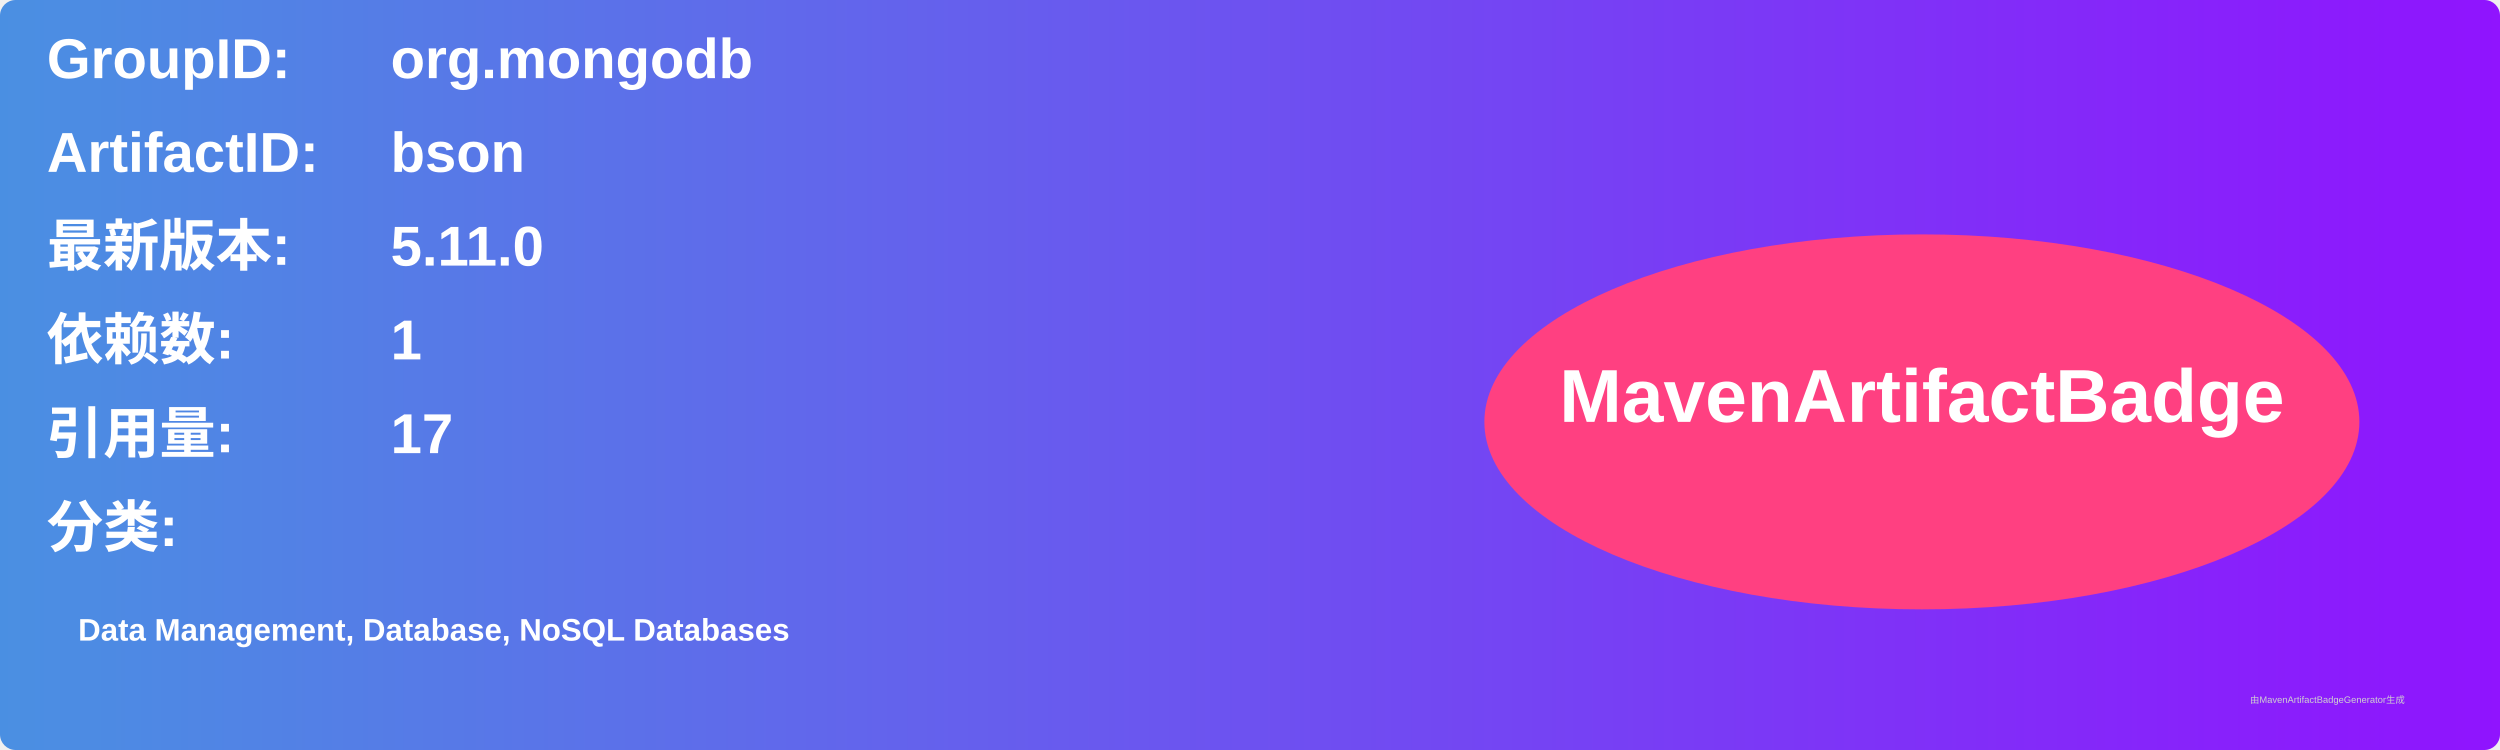
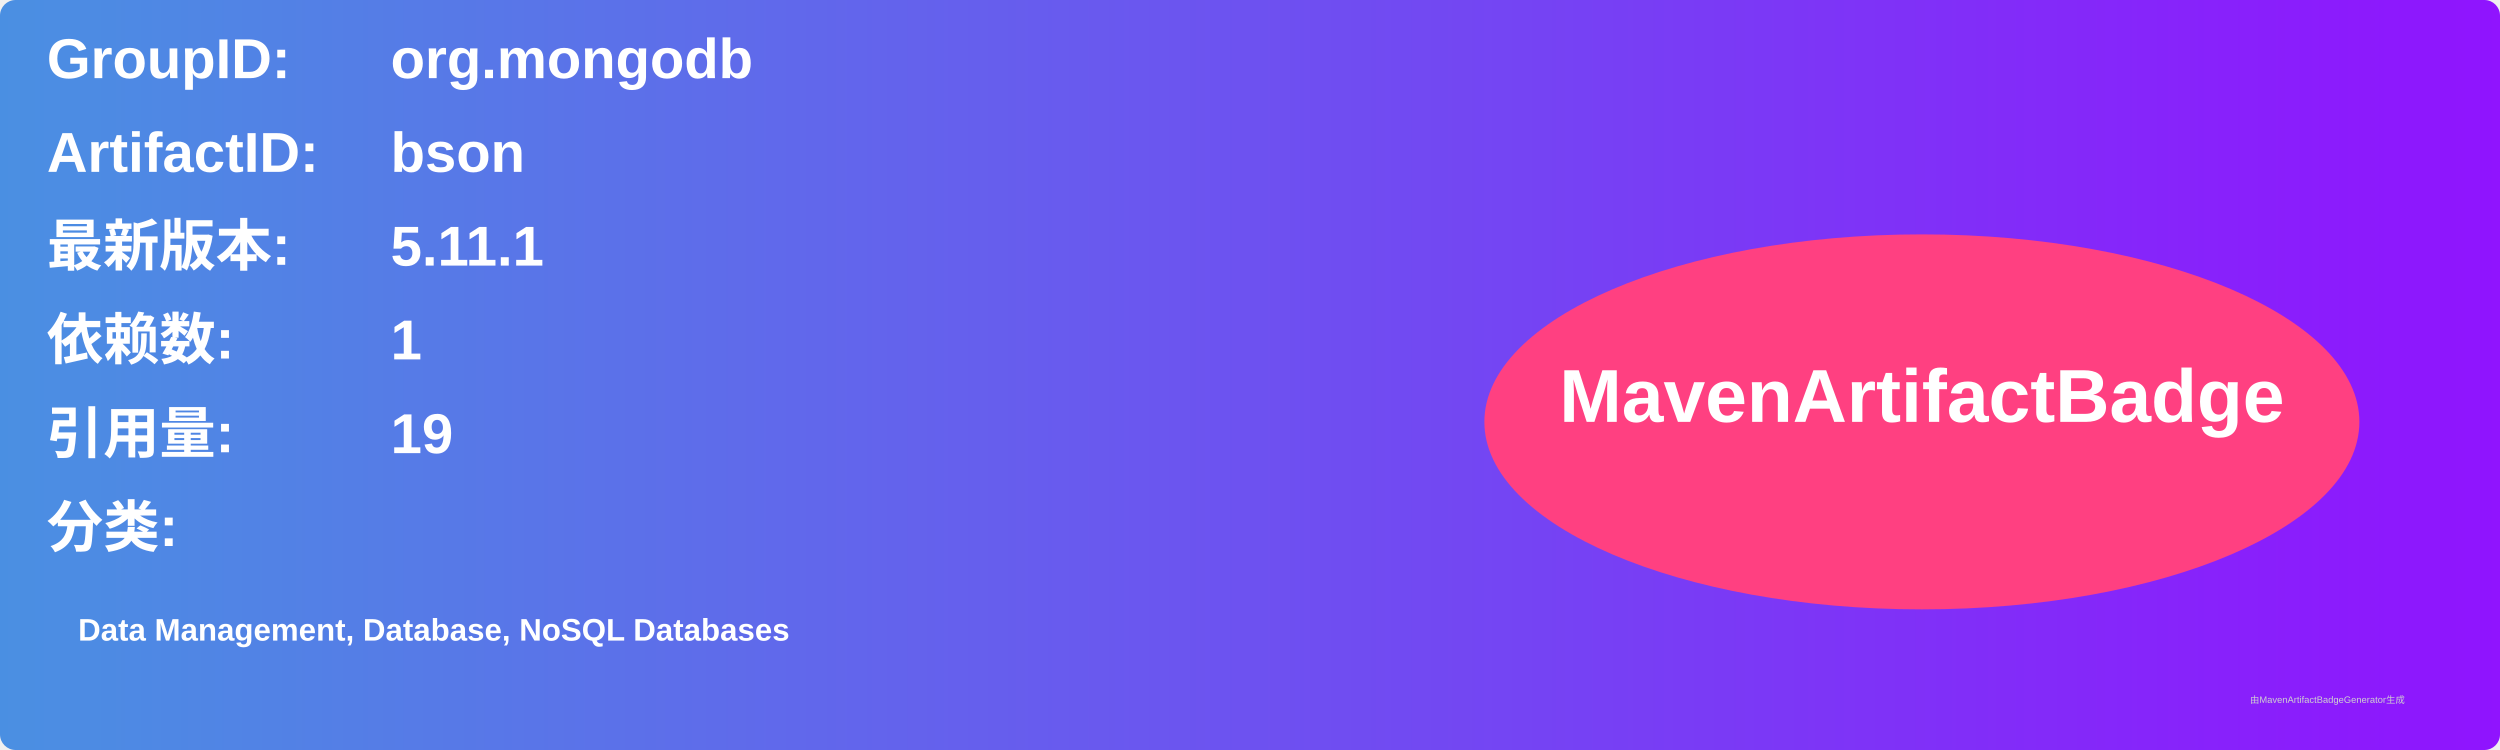
<svg xmlns="http://www.w3.org/2000/svg" width="800" height="240" viewBox="0 0 800 240">
  <linearGradient id="grad" x1="0%" y1="0%" x2="100%" y2="0%">
    <stop offset="0%" stop-color="#4a90e2" />
    <stop offset="100%" stop-color="#9013fe" />
  </linearGradient>
  <rect width="100%" height="100%" rx="5" ry="5" fill="url(#grad)" />
  <g transform="translate(15, 15)">
    <text x="0" y="10" font-family="Arial" font-size="18" fill="white" font-weight="bold" width="260">GroupID:</text>
    <text x="110" y="10" font-family="Arial" font-size="18" fill="white" font-weight="bold" width="460">org.mongodb</text>
    <text x="0" y="40" font-family="Arial" font-size="18" fill="white" font-weight="bold" width="260">ArtifactID:</text>
    <text x="110" y="40" font-family="Arial" font-size="18" fill="white" font-weight="bold" width="460">bson</text>
    <text x="0" y="70" font-family="Arial" font-size="18" fill="white" font-weight="bold">最新版本:</text>
    <text x="110" y="70" font-family="Arial" font-size="18" fill="white" font-weight="bold">
-       <tspan font-weight="bold">5.11.0</tspan>
+       <tspan font-weight="bold">5.11.1</tspan>
    </text>
    <text x="0" y="100" font-family="Arial" font-size="18" fill="white" font-weight="bold">依赖数: </text>
    <text x="110" y="100" font-family="Arial" font-size="18" fill="white">
      <tspan font-weight="bold">1</tspan>
    </text>
    <text x="0" y="130" font-family="Arial" font-size="18" fill="white" font-weight="bold">引用量: </text>
    <text x="110" y="130" font-family="Arial" font-size="18" fill="white">
-       <tspan font-weight="bold">17</tspan>
+       <tspan font-weight="bold">19</tspan>
    </text>
    <text x="0" y="160" font-family="Arial" font-size="18" fill="white" font-weight="bold">分类:</text>
    <text x="10" y="190" font-family="Arial" font-size="10" fill="white">
      <tspan font-weight="bold">Data Management, Database, NoSQL Databases</tspan>
    </text>
    <ellipse cx="600" cy="120" rx="140" ry="60" fill="#ff4081" />
    <text x="600" y="120" text-anchor="middle" font-family="Arial" font-size="24" fill="white" font-weight="bold">MavenArtifactBadge</text>
  </g>
  <text x="720" y="225" font-family="Arial" font-size="3" fill="#d0d0d0">由MavenArtifactBadgeGenerator生成</text>
</svg>
